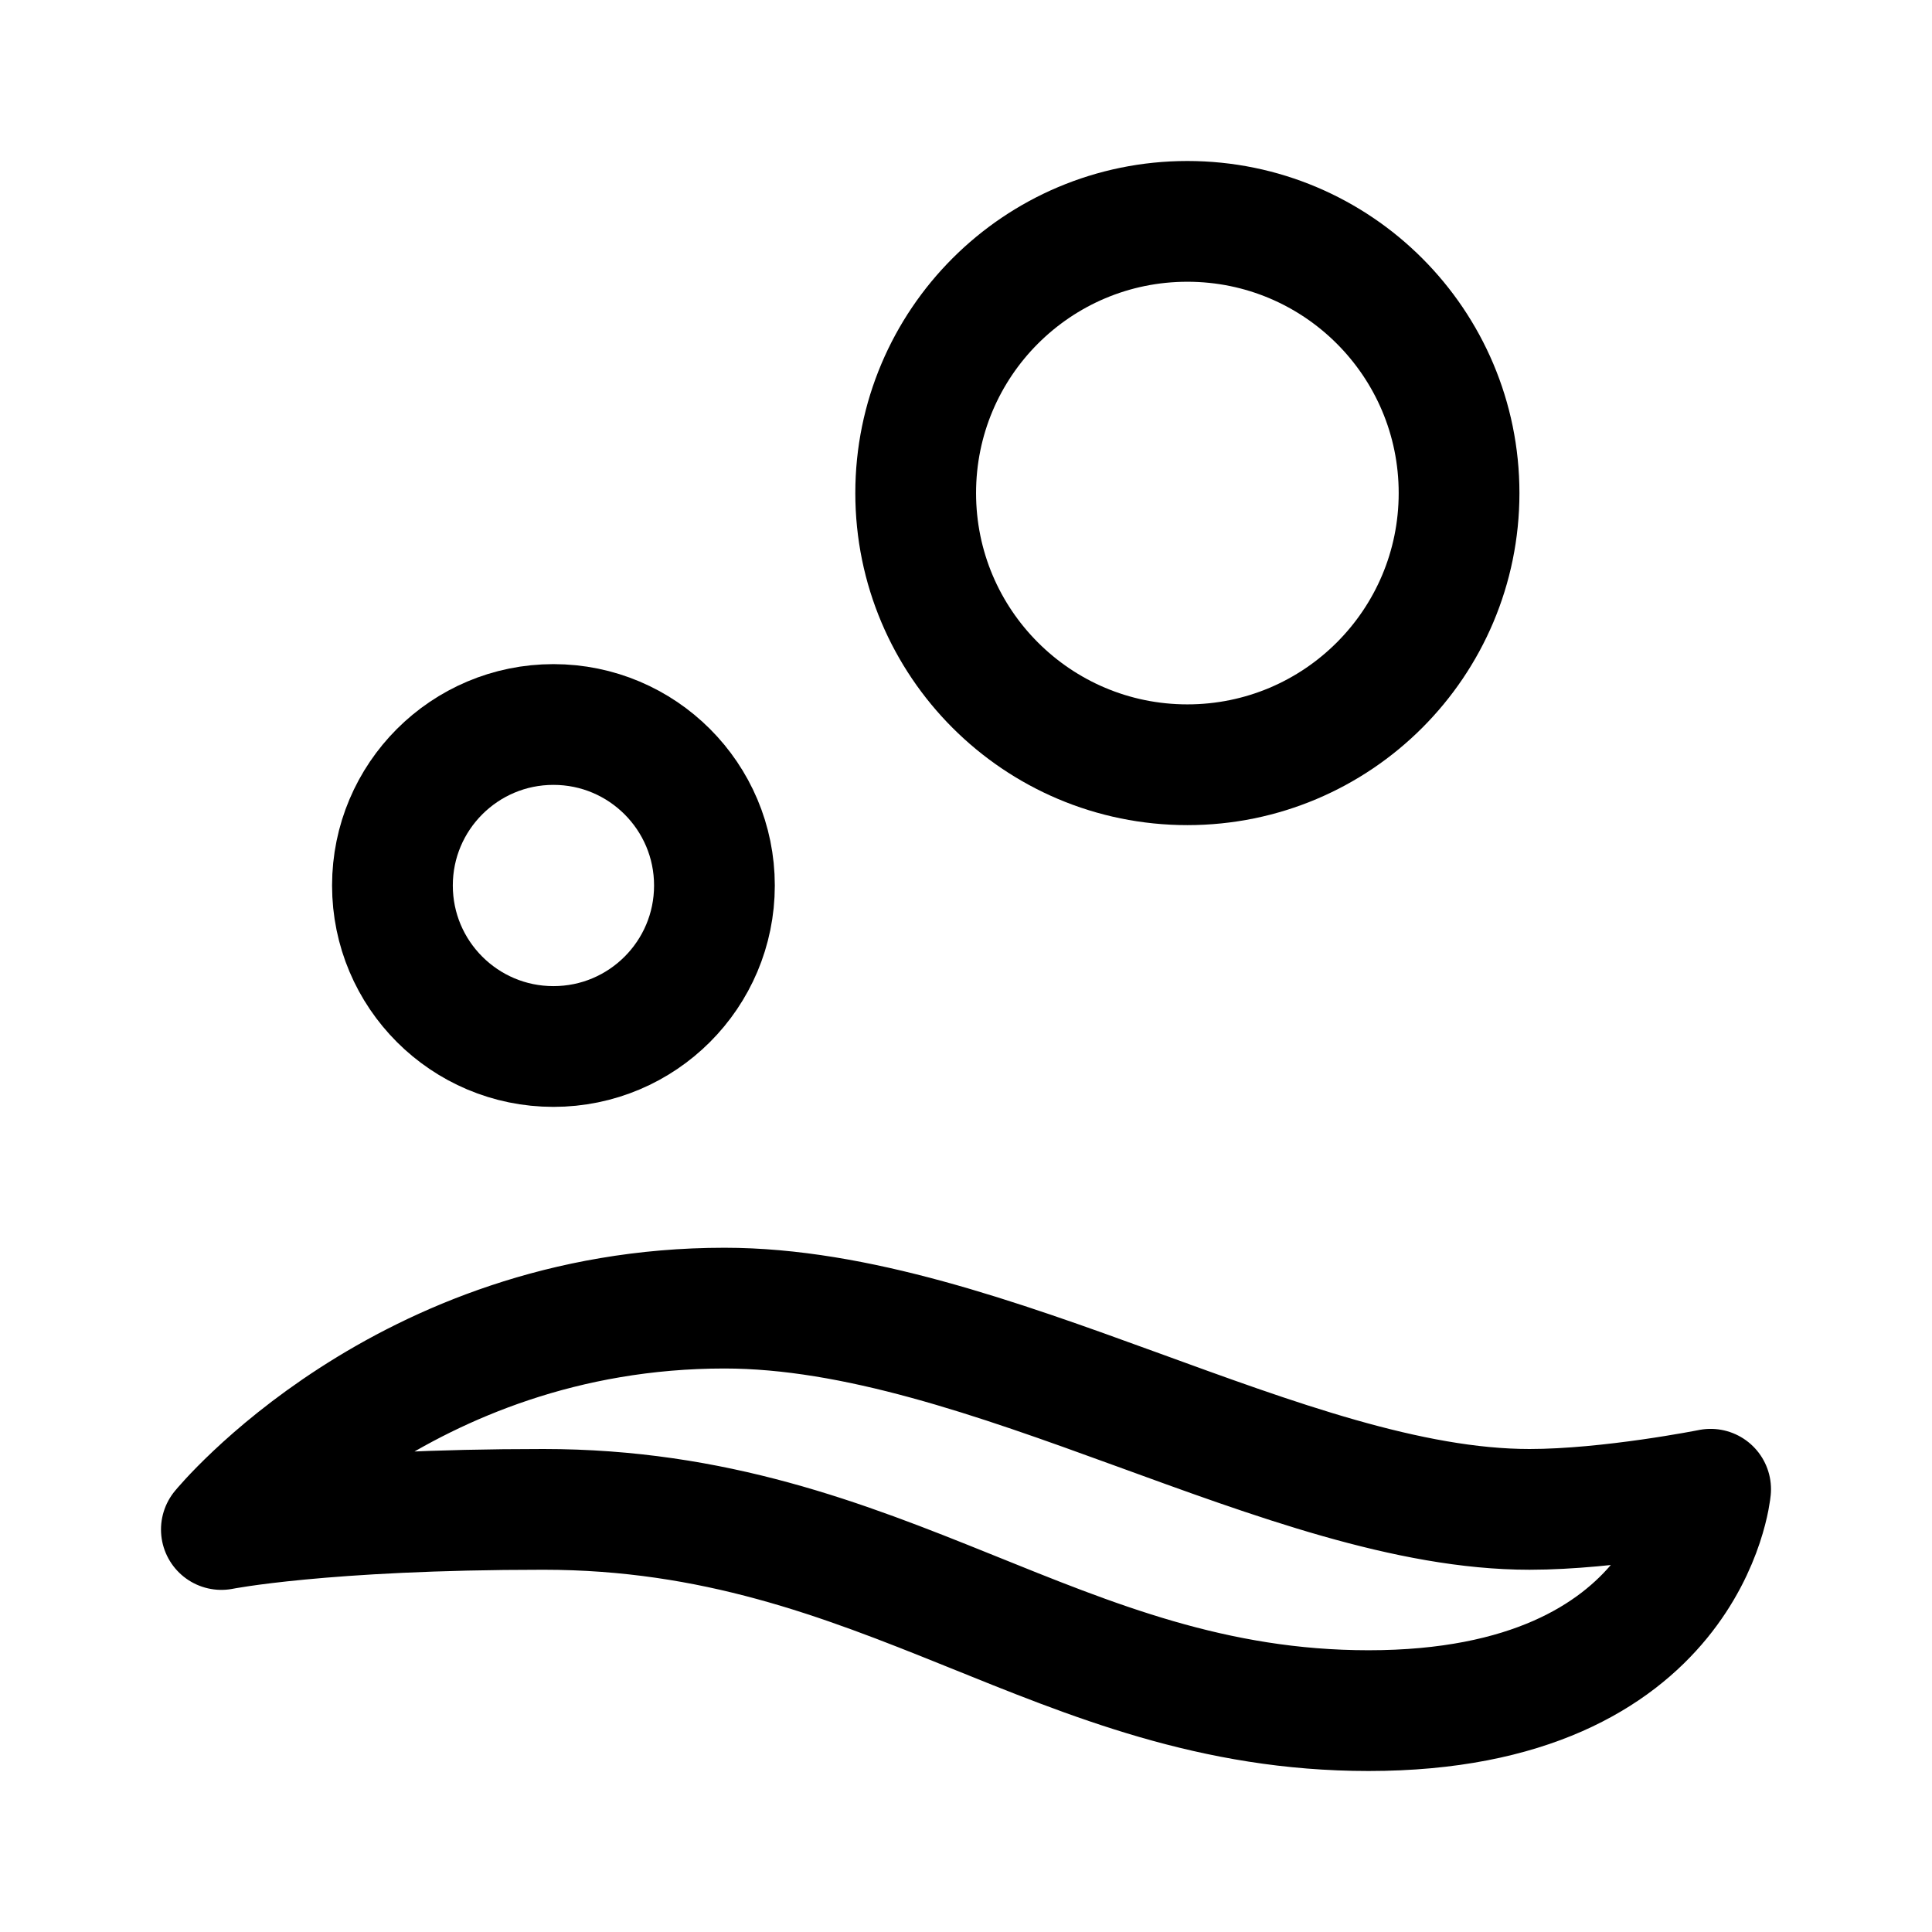
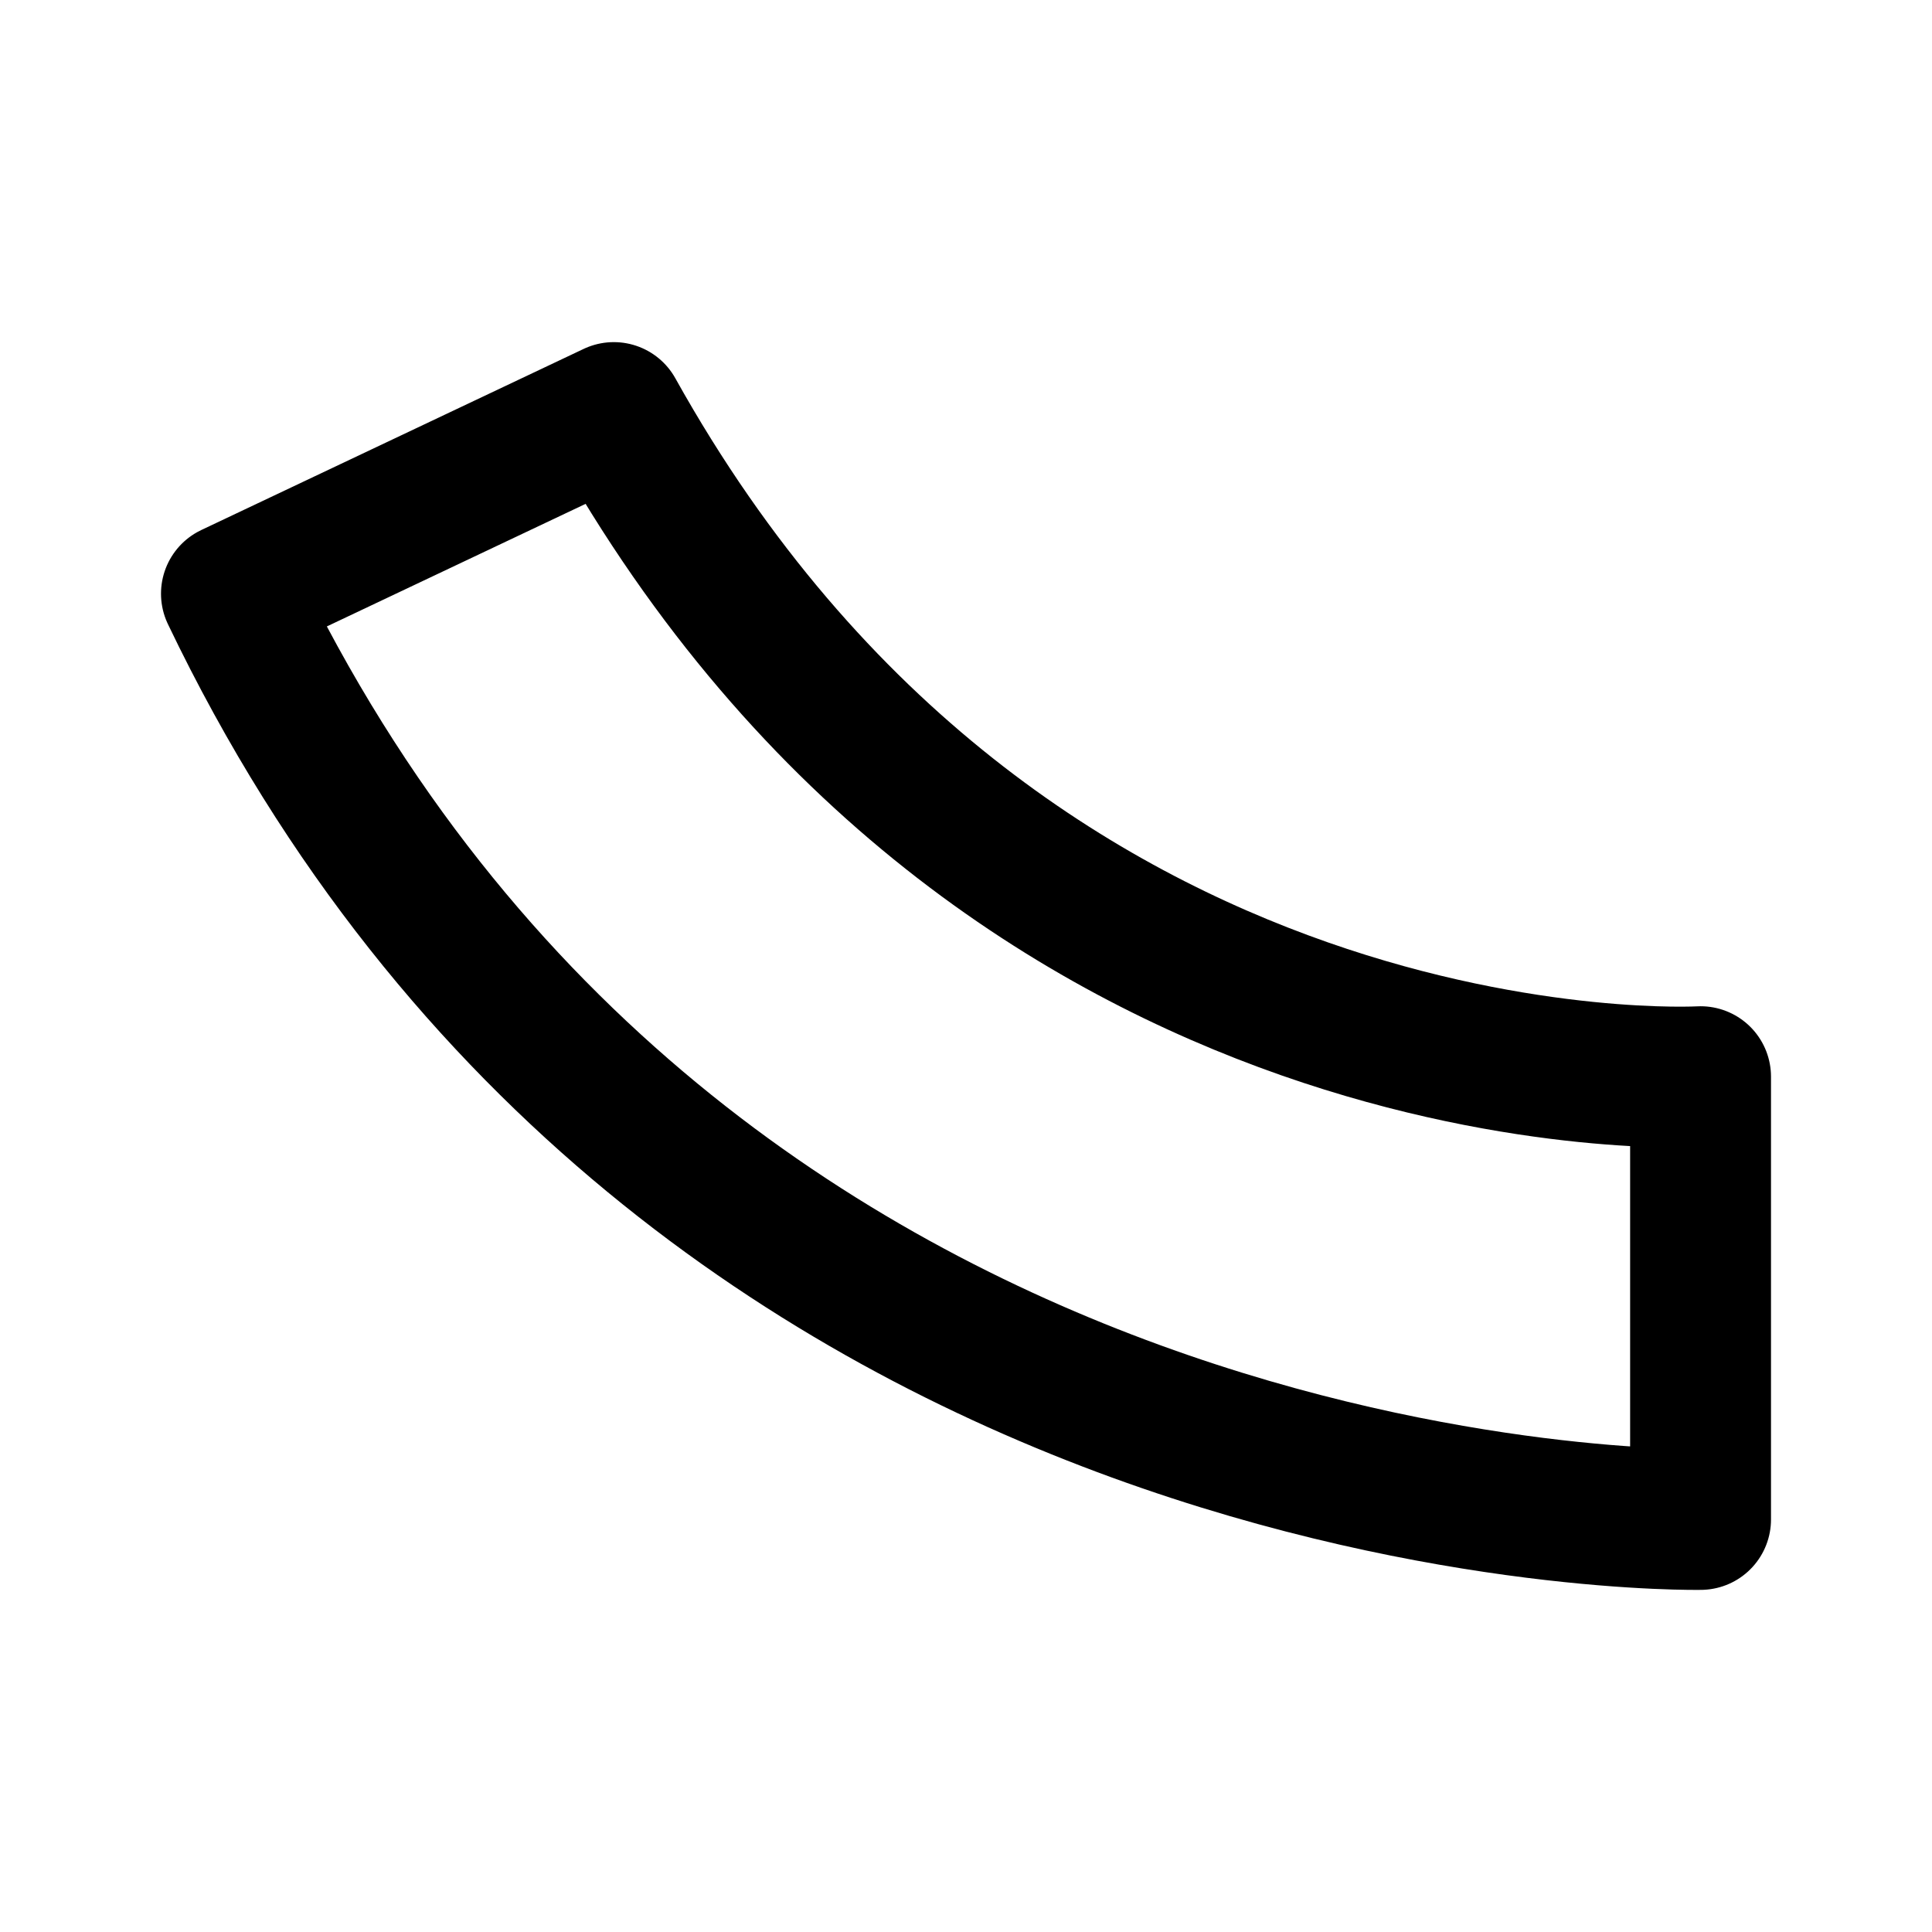
- <svg xmlns="http://www.w3.org/2000/svg" width="192" height="192" fill="none" viewBox="0 0 192 192">
-   <path stroke="#000" stroke-linecap="round" stroke-linejoin="round" stroke-width="12" d="M72 130c-32 0-50 22-50 22s10-2 32-2c34 0 51.15 20 82 20 32 0 34-22 34-22s-10 2-18 2c-24 0-53.87-20-80-20" />
-   <circle cx="118" cy="49" r="27" stroke="#000" stroke-linecap="round" stroke-linejoin="round" stroke-width="12" />
-   <circle cx="55" cy="88" r="16" stroke="#000" stroke-linecap="round" stroke-linejoin="round" stroke-width="12" />
+ <svg xmlns="http://www.w3.org/2000/svg" width="192" height="192" viewBox="0 0 192 192" fill="none">
+   <path d="M61 41c39 70 108 66 108 66v44S68 153 23 59l38-18Z" stroke="#000" stroke-width="14" stroke-linecap="round" stroke-linejoin="round" />
</svg>
